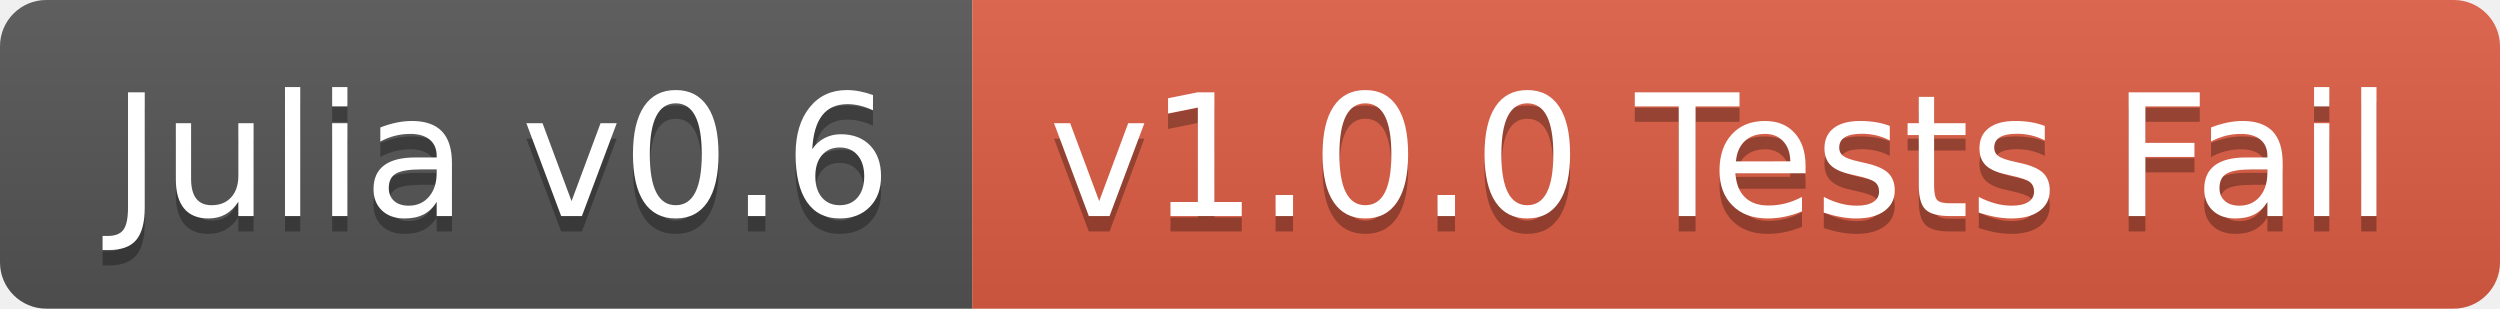
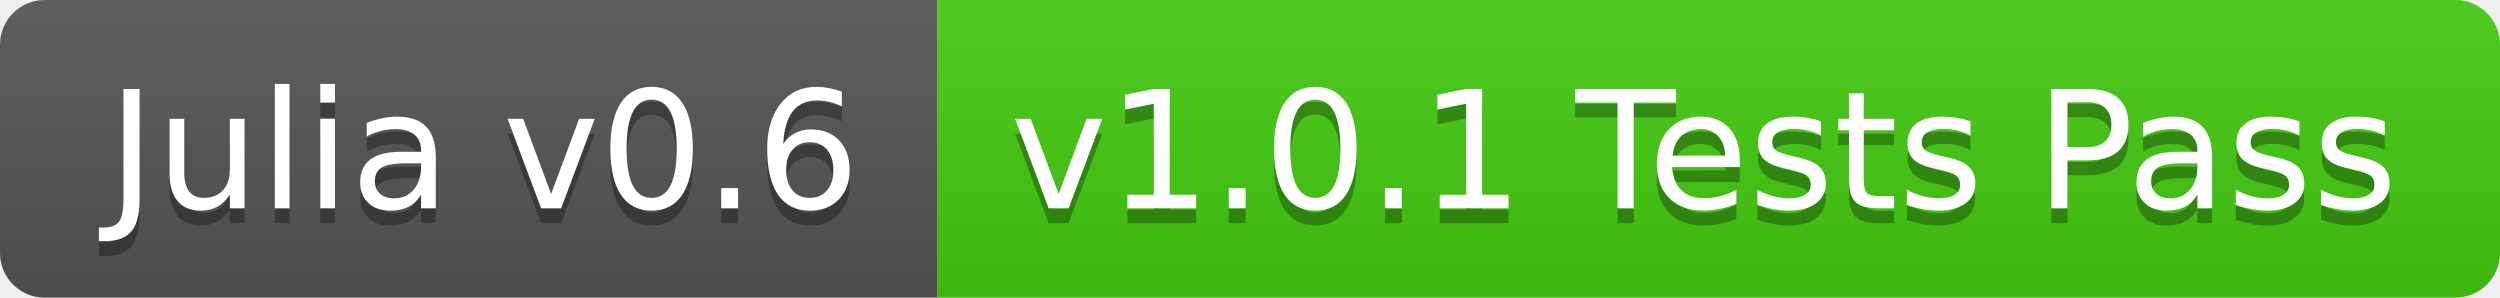
- <svg xmlns="http://www.w3.org/2000/svg" width="162" height="20">
+ <svg xmlns="http://www.w3.org/2000/svg" width="168" height="20">
  <linearGradient id="b" x2="0" y2="100%">
    <stop offset="0" stop-color="#bbb" stop-opacity=".1" />
    <stop offset="1" stop-opacity=".1" />
  </linearGradient>
  <clipPath id="a">
-     <rect width="162" height="20" rx="3" fill="#fff" />
+     <rect width="168" height="20" rx="3" fill="#fff" />
  </clipPath>
  <g clip-path="url(#a)">
    <path fill="#555" d="M0 0h63v20H0z" />
-     <path fill="#e05d44" d="M63 0h99v20H63z" />
-     <path fill="url(#b)" d="M0 0h162v20H0z" />
+     <path fill="#4c1" d="M63 0h105v20H63z" />
+     <path fill="url(#b)" d="M0 0h168v20H0z" />
  </g>
  <g fill="#fff" text-anchor="middle" font-family="DejaVu Sans,Verdana,Geneva,sans-serif" font-size="110">
    <text x="325" y="150" fill="#010101" fill-opacity=".3" transform="scale(.1)" textLength="530">Julia v0.6</text>
    <text x="325" y="140" transform="scale(.1)" textLength="530">Julia v0.6</text>
-     <text x="1115" y="150" fill="#010101" fill-opacity=".3" transform="scale(.1)" textLength="890">v1.0.0 Tests Fail</text>
-     <text x="1115" y="140" transform="scale(.1)" textLength="890">v1.0.0 Tests Fail</text>
+     <text x="1145" y="150" fill="#010101" fill-opacity=".3" transform="scale(.1)" textLength="950">v1.0.1 Tests Pass</text>
+     <text x="1145" y="140" transform="scale(.1)" textLength="950">v1.0.1 Tests Pass</text>
  </g>
</svg>
